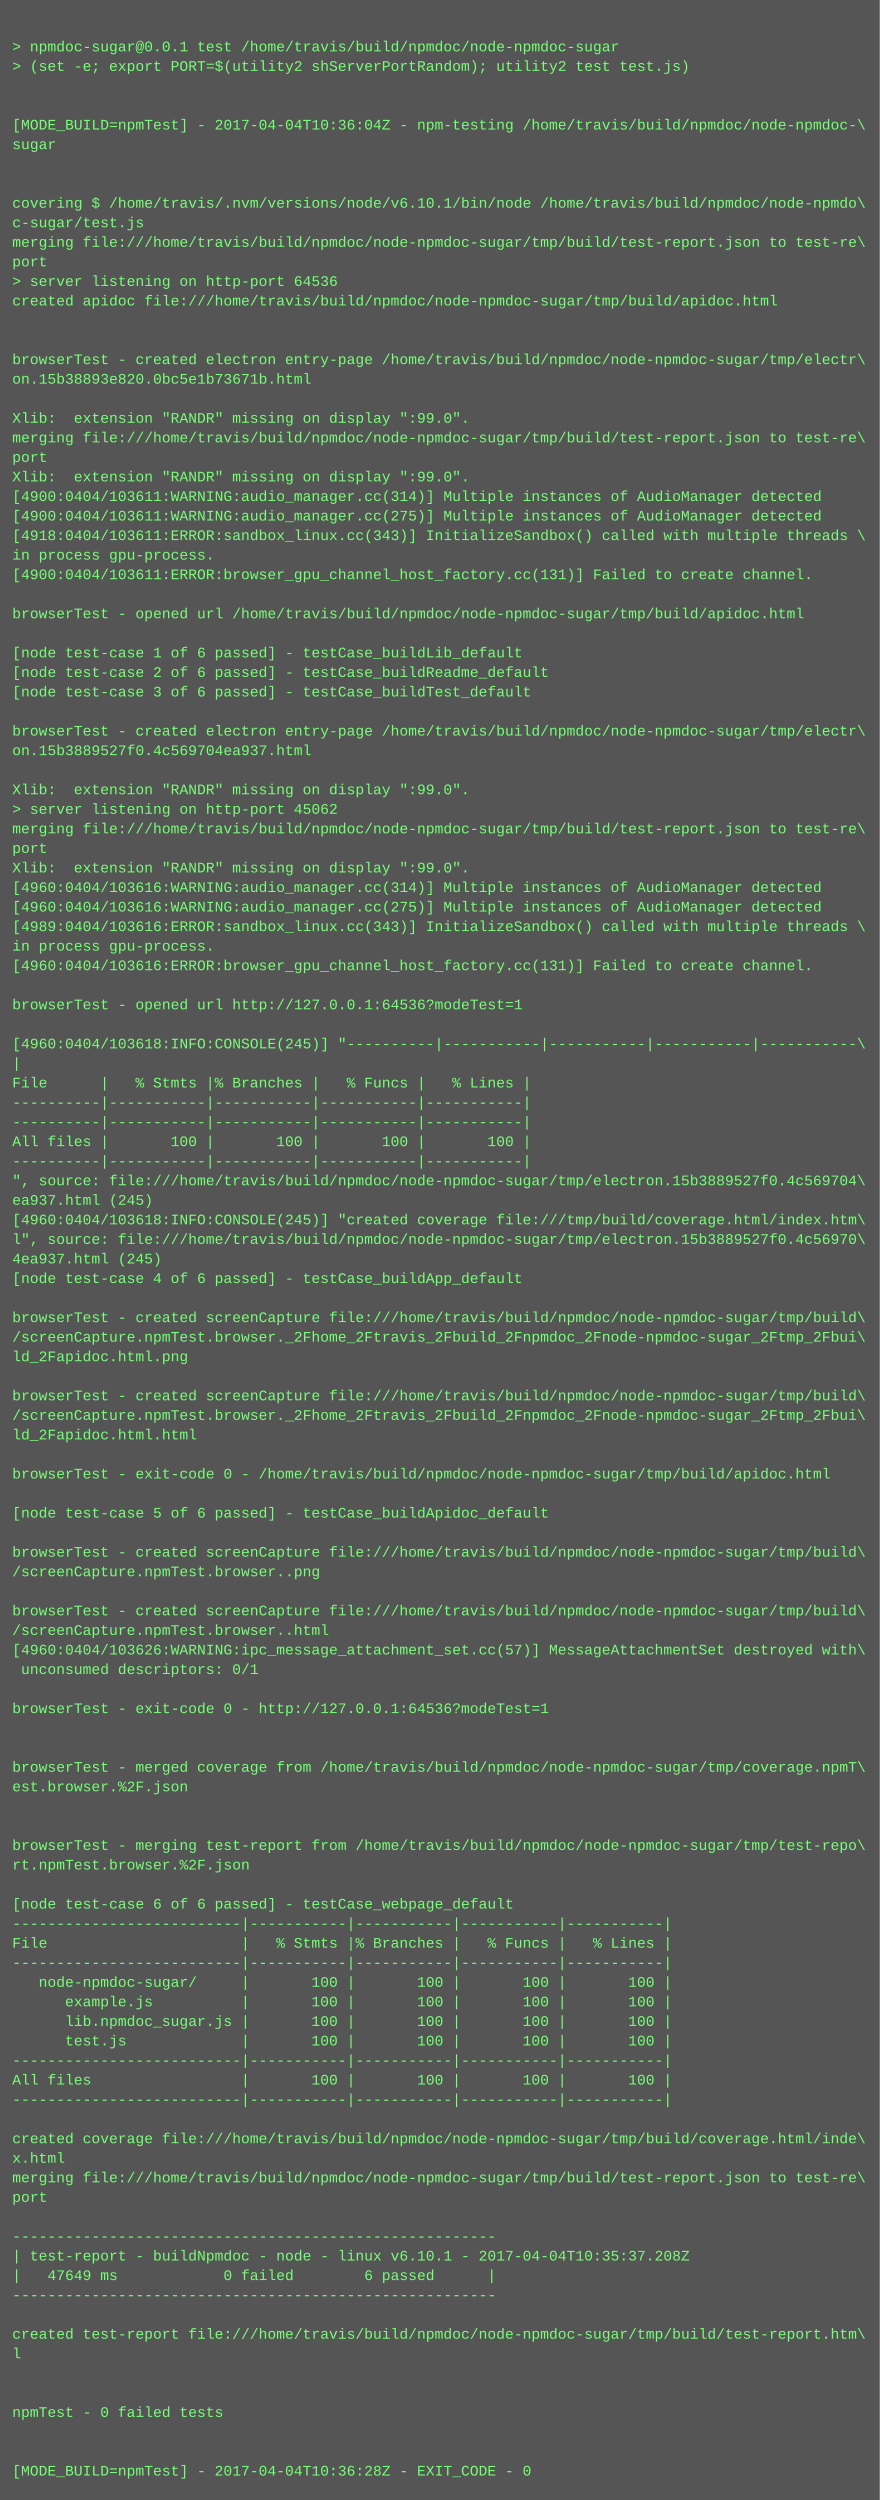
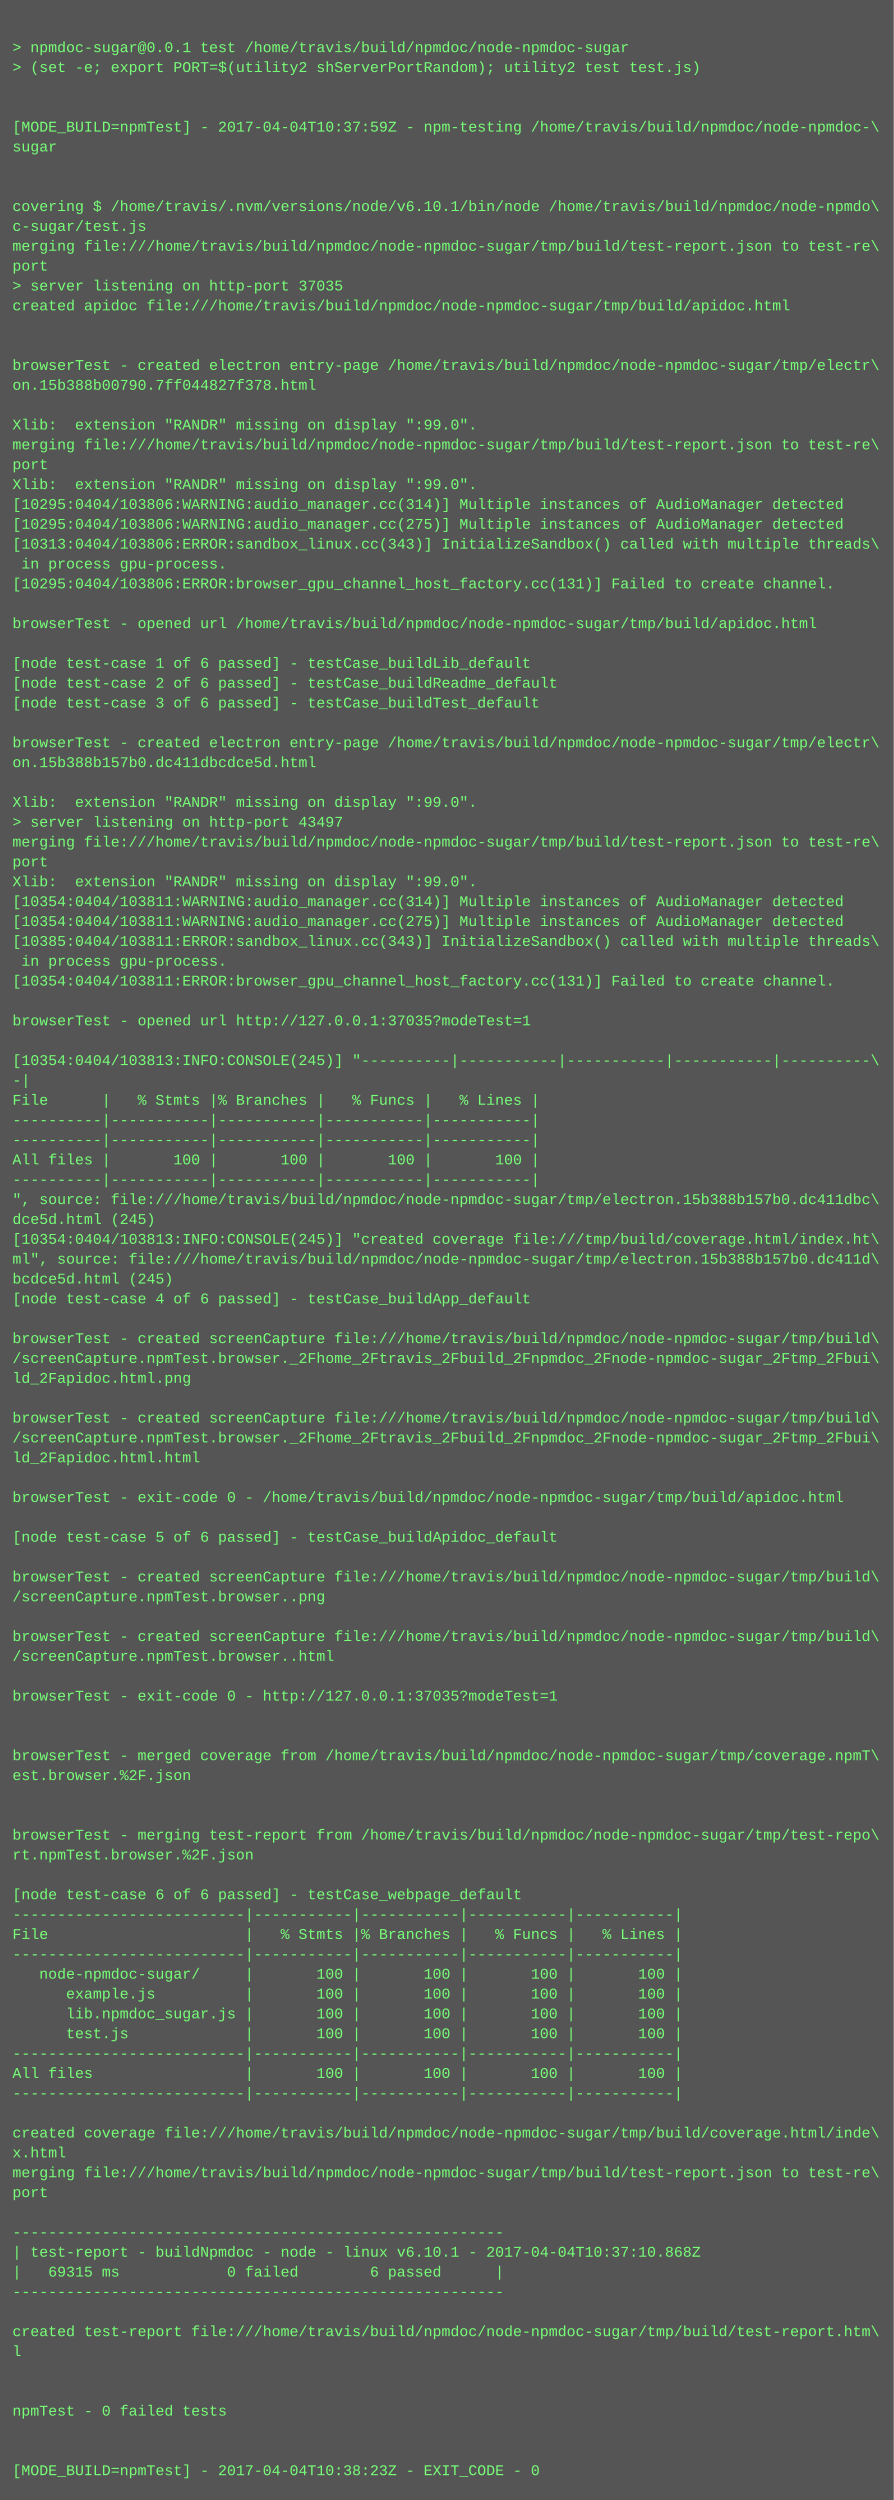
- <svg xmlns="http://www.w3.org/2000/svg" height="2046" width="720">
-   <rect height="2046" fill="#555" width="720" />
+ <svg xmlns="http://www.w3.org/2000/svg" height="2014" width="720">
+   <rect height="2014" fill="#555" width="720" />
  <text fill="#7f7" font-family="Courier New" font-size="12" xml:space="preserve">
    <tspan x="10" y="26" />
    <tspan x="10" y="42">&gt; npmdoc-sugar@0.0.1 test /home/travis/build/npmdoc/node-npmdoc-sugar</tspan>
    <tspan x="10" y="58">&gt; (set -e; export PORT=$(utility2 shServerPortRandom); utility2 test test.js)</tspan>
    <tspan x="10" y="74" />
    <tspan x="10" y="90" />
-     <tspan x="10" y="106">[MODE_BUILD=npmTest] - 2017-04-04T10:36:04Z - npm-testing /home/travis/build/npmdoc/node-npmdoc-\</tspan>
+     <tspan x="10" y="106">[MODE_BUILD=npmTest] - 2017-04-04T10:37:59Z - npm-testing /home/travis/build/npmdoc/node-npmdoc-\</tspan>
    <tspan x="10" y="122">sugar</tspan>
    <tspan x="10" y="138" />
    <tspan x="10" y="154" />
    <tspan x="10" y="170">covering $ /home/travis/.nvm/versions/node/v6.10.1/bin/node /home/travis/build/npmdoc/node-npmdo\</tspan>
    <tspan x="10" y="186">c-sugar/test.js</tspan>
    <tspan x="10" y="202">merging file:///home/travis/build/npmdoc/node-npmdoc-sugar/tmp/build/test-report.json to test-re\</tspan>
    <tspan x="10" y="218">port</tspan>
-     <tspan x="10" y="234">&gt; server listening on http-port 64536</tspan>
+     <tspan x="10" y="234">&gt; server listening on http-port 37035</tspan>
    <tspan x="10" y="250">created apidoc file:///home/travis/build/npmdoc/node-npmdoc-sugar/tmp/build/apidoc.html</tspan>
    <tspan x="10" y="266" />
    <tspan x="10" y="282" />
    <tspan x="10" y="298">browserTest - created electron entry-page /home/travis/build/npmdoc/node-npmdoc-sugar/tmp/electr\</tspan>
-     <tspan x="10" y="314">on.15b38893e820.0bc5e1b73671b.html</tspan>
+     <tspan x="10" y="314">on.15b388b00790.7ff044827f378.html</tspan>
    <tspan x="10" y="330" />
    <tspan x="10" y="346">Xlib:  extension "RANDR" missing on display ":99.0".</tspan>
    <tspan x="10" y="362">merging file:///home/travis/build/npmdoc/node-npmdoc-sugar/tmp/build/test-report.json to test-re\</tspan>
    <tspan x="10" y="378">port</tspan>
    <tspan x="10" y="394">Xlib:  extension "RANDR" missing on display ":99.0".</tspan>
-     <tspan x="10" y="410">[4900:0404/103611:WARNING:audio_manager.cc(314)] Multiple instances of AudioManager detected</tspan>
-     <tspan x="10" y="426">[4900:0404/103611:WARNING:audio_manager.cc(275)] Multiple instances of AudioManager detected</tspan>
-     <tspan x="10" y="442">[4918:0404/103611:ERROR:sandbox_linux.cc(343)] InitializeSandbox() called with multiple threads \</tspan>
-     <tspan x="10" y="458">in process gpu-process. </tspan>
-     <tspan x="10" y="474">[4900:0404/103611:ERROR:browser_gpu_channel_host_factory.cc(131)] Failed to create channel.</tspan>
+     <tspan x="10" y="410">[10295:0404/103806:WARNING:audio_manager.cc(314)] Multiple instances of AudioManager detected</tspan>
+     <tspan x="10" y="426">[10295:0404/103806:WARNING:audio_manager.cc(275)] Multiple instances of AudioManager detected</tspan>
+     <tspan x="10" y="442">[10313:0404/103806:ERROR:sandbox_linux.cc(343)] InitializeSandbox() called with multiple threads\</tspan>
+     <tspan x="10" y="458"> in process gpu-process. </tspan>
+     <tspan x="10" y="474">[10295:0404/103806:ERROR:browser_gpu_channel_host_factory.cc(131)] Failed to create channel.</tspan>
    <tspan x="10" y="490" />
    <tspan x="10" y="506">browserTest - opened url /home/travis/build/npmdoc/node-npmdoc-sugar/tmp/build/apidoc.html</tspan>
    <tspan x="10" y="522" />
    <tspan x="10" y="538">[node test-case 1 of 6 passed] - testCase_buildLib_default</tspan>
    <tspan x="10" y="554">[node test-case 2 of 6 passed] - testCase_buildReadme_default</tspan>
    <tspan x="10" y="570">[node test-case 3 of 6 passed] - testCase_buildTest_default</tspan>
    <tspan x="10" y="586" />
    <tspan x="10" y="602">browserTest - created electron entry-page /home/travis/build/npmdoc/node-npmdoc-sugar/tmp/electr\</tspan>
-     <tspan x="10" y="618">on.15b3889527f0.4c569704ea937.html</tspan>
+     <tspan x="10" y="618">on.15b388b157b0.dc411dbcdce5d.html</tspan>
    <tspan x="10" y="634" />
    <tspan x="10" y="650">Xlib:  extension "RANDR" missing on display ":99.0".</tspan>
-     <tspan x="10" y="666">&gt; server listening on http-port 45062</tspan>
+     <tspan x="10" y="666">&gt; server listening on http-port 43497</tspan>
    <tspan x="10" y="682">merging file:///home/travis/build/npmdoc/node-npmdoc-sugar/tmp/build/test-report.json to test-re\</tspan>
    <tspan x="10" y="698">port</tspan>
    <tspan x="10" y="714">Xlib:  extension "RANDR" missing on display ":99.0".</tspan>
-     <tspan x="10" y="730">[4960:0404/103616:WARNING:audio_manager.cc(314)] Multiple instances of AudioManager detected</tspan>
-     <tspan x="10" y="746">[4960:0404/103616:WARNING:audio_manager.cc(275)] Multiple instances of AudioManager detected</tspan>
-     <tspan x="10" y="762">[4989:0404/103616:ERROR:sandbox_linux.cc(343)] InitializeSandbox() called with multiple threads \</tspan>
-     <tspan x="10" y="778">in process gpu-process. </tspan>
-     <tspan x="10" y="794">[4960:0404/103616:ERROR:browser_gpu_channel_host_factory.cc(131)] Failed to create channel.</tspan>
+     <tspan x="10" y="730">[10354:0404/103811:WARNING:audio_manager.cc(314)] Multiple instances of AudioManager detected</tspan>
+     <tspan x="10" y="746">[10354:0404/103811:WARNING:audio_manager.cc(275)] Multiple instances of AudioManager detected</tspan>
+     <tspan x="10" y="762">[10385:0404/103811:ERROR:sandbox_linux.cc(343)] InitializeSandbox() called with multiple threads\</tspan>
+     <tspan x="10" y="778"> in process gpu-process. </tspan>
+     <tspan x="10" y="794">[10354:0404/103811:ERROR:browser_gpu_channel_host_factory.cc(131)] Failed to create channel.</tspan>
    <tspan x="10" y="810" />
-     <tspan x="10" y="826">browserTest - opened url http://127.0.0.1:64536?modeTest=1</tspan>
+     <tspan x="10" y="826">browserTest - opened url http://127.0.0.1:37035?modeTest=1</tspan>
    <tspan x="10" y="842" />
-     <tspan x="10" y="858">[4960:0404/103618:INFO:CONSOLE(245)] "----------|-----------|-----------|-----------|-----------\</tspan>
-     <tspan x="10" y="874">|</tspan>
+     <tspan x="10" y="858">[10354:0404/103813:INFO:CONSOLE(245)] "----------|-----------|-----------|-----------|----------\</tspan>
+     <tspan x="10" y="874">-|</tspan>
    <tspan x="10" y="890">File      |   % Stmts |% Branches |   % Funcs |   % Lines |</tspan>
    <tspan x="10" y="906">----------|-----------|-----------|-----------|-----------|</tspan>
    <tspan x="10" y="922">----------|-----------|-----------|-----------|-----------|</tspan>
    <tspan x="10" y="938">All files |       100 |       100 |       100 |       100 |</tspan>
    <tspan x="10" y="954">----------|-----------|-----------|-----------|-----------|</tspan>
-     <tspan x="10" y="970">", source: file:///home/travis/build/npmdoc/node-npmdoc-sugar/tmp/electron.15b3889527f0.4c569704\</tspan>
-     <tspan x="10" y="986">ea937.html (245)</tspan>
-     <tspan x="10" y="1002">[4960:0404/103618:INFO:CONSOLE(245)] "created coverage file:///tmp/build/coverage.html/index.htm\</tspan>
-     <tspan x="10" y="1018">l", source: file:///home/travis/build/npmdoc/node-npmdoc-sugar/tmp/electron.15b3889527f0.4c56970\</tspan>
-     <tspan x="10" y="1034">4ea937.html (245)</tspan>
+     <tspan x="10" y="970">", source: file:///home/travis/build/npmdoc/node-npmdoc-sugar/tmp/electron.15b388b157b0.dc411dbc\</tspan>
+     <tspan x="10" y="986">dce5d.html (245)</tspan>
+     <tspan x="10" y="1002">[10354:0404/103813:INFO:CONSOLE(245)] "created coverage file:///tmp/build/coverage.html/index.ht\</tspan>
+     <tspan x="10" y="1018">ml", source: file:///home/travis/build/npmdoc/node-npmdoc-sugar/tmp/electron.15b388b157b0.dc411d\</tspan>
+     <tspan x="10" y="1034">bcdce5d.html (245)</tspan>
    <tspan x="10" y="1050">[node test-case 4 of 6 passed] - testCase_buildApp_default</tspan>
    <tspan x="10" y="1066" />
    <tspan x="10" y="1082">browserTest - created screenCapture file:///home/travis/build/npmdoc/node-npmdoc-sugar/tmp/build\</tspan>
    <tspan x="10" y="1098">/screenCapture.npmTest.browser._2Fhome_2Ftravis_2Fbuild_2Fnpmdoc_2Fnode-npmdoc-sugar_2Ftmp_2Fbui\</tspan>
    <tspan x="10" y="1114">ld_2Fapidoc.html.png</tspan>
    <tspan x="10" y="1130" />
    <tspan x="10" y="1146">browserTest - created screenCapture file:///home/travis/build/npmdoc/node-npmdoc-sugar/tmp/build\</tspan>
    <tspan x="10" y="1162">/screenCapture.npmTest.browser._2Fhome_2Ftravis_2Fbuild_2Fnpmdoc_2Fnode-npmdoc-sugar_2Ftmp_2Fbui\</tspan>
    <tspan x="10" y="1178">ld_2Fapidoc.html.html</tspan>
    <tspan x="10" y="1194" />
    <tspan x="10" y="1210">browserTest - exit-code 0 - /home/travis/build/npmdoc/node-npmdoc-sugar/tmp/build/apidoc.html</tspan>
    <tspan x="10" y="1226" />
    <tspan x="10" y="1242">[node test-case 5 of 6 passed] - testCase_buildApidoc_default</tspan>
    <tspan x="10" y="1258" />
    <tspan x="10" y="1274">browserTest - created screenCapture file:///home/travis/build/npmdoc/node-npmdoc-sugar/tmp/build\</tspan>
    <tspan x="10" y="1290">/screenCapture.npmTest.browser..png</tspan>
    <tspan x="10" y="1306" />
    <tspan x="10" y="1322">browserTest - created screenCapture file:///home/travis/build/npmdoc/node-npmdoc-sugar/tmp/build\</tspan>
    <tspan x="10" y="1338">/screenCapture.npmTest.browser..html</tspan>
-     <tspan x="10" y="1354">[4960:0404/103626:WARNING:ipc_message_attachment_set.cc(57)] MessageAttachmentSet destroyed with\</tspan>
-     <tspan x="10" y="1370"> unconsumed descriptors: 0/1</tspan>
+     <tspan x="10" y="1354" />
+     <tspan x="10" y="1370">browserTest - exit-code 0 - http://127.0.0.1:37035?modeTest=1</tspan>
    <tspan x="10" y="1386" />
-     <tspan x="10" y="1402">browserTest - exit-code 0 - http://127.0.0.1:64536?modeTest=1</tspan>
-     <tspan x="10" y="1418" />
-     <tspan x="10" y="1434" />
-     <tspan x="10" y="1450">browserTest - merged coverage from /home/travis/build/npmdoc/node-npmdoc-sugar/tmp/coverage.npmT\</tspan>
-     <tspan x="10" y="1466">est.browser.%2F.json</tspan>
-     <tspan x="10" y="1482" />
-     <tspan x="10" y="1498" />
-     <tspan x="10" y="1514">browserTest - merging test-report from /home/travis/build/npmdoc/node-npmdoc-sugar/tmp/test-repo\</tspan>
-     <tspan x="10" y="1530">rt.npmTest.browser.%2F.json</tspan>
-     <tspan x="10" y="1546" />
-     <tspan x="10" y="1562">[node test-case 6 of 6 passed] - testCase_webpage_default</tspan>
+     <tspan x="10" y="1402" />
+     <tspan x="10" y="1418">browserTest - merged coverage from /home/travis/build/npmdoc/node-npmdoc-sugar/tmp/coverage.npmT\</tspan>
+     <tspan x="10" y="1434">est.browser.%2F.json</tspan>
+     <tspan x="10" y="1450" />
+     <tspan x="10" y="1466" />
+     <tspan x="10" y="1482">browserTest - merging test-report from /home/travis/build/npmdoc/node-npmdoc-sugar/tmp/test-repo\</tspan>
+     <tspan x="10" y="1498">rt.npmTest.browser.%2F.json</tspan>
+     <tspan x="10" y="1514" />
+     <tspan x="10" y="1530">[node test-case 6 of 6 passed] - testCase_webpage_default</tspan>
+     <tspan x="10" y="1546">--------------------------|-----------|-----------|-----------|-----------|</tspan>
+     <tspan x="10" y="1562">File                      |   % Stmts |% Branches |   % Funcs |   % Lines |</tspan>
    <tspan x="10" y="1578">--------------------------|-----------|-----------|-----------|-----------|</tspan>
-     <tspan x="10" y="1594">File                      |   % Stmts |% Branches |   % Funcs |   % Lines |</tspan>
-     <tspan x="10" y="1610">--------------------------|-----------|-----------|-----------|-----------|</tspan>
-     <tspan x="10" y="1626">   node-npmdoc-sugar/     |       100 |       100 |       100 |       100 |</tspan>
-     <tspan x="10" y="1642">      example.js          |       100 |       100 |       100 |       100 |</tspan>
-     <tspan x="10" y="1658">      lib.npmdoc_sugar.js |       100 |       100 |       100 |       100 |</tspan>
-     <tspan x="10" y="1674">      test.js             |       100 |       100 |       100 |       100 |</tspan>
+     <tspan x="10" y="1594">   node-npmdoc-sugar/     |       100 |       100 |       100 |       100 |</tspan>
+     <tspan x="10" y="1610">      example.js          |       100 |       100 |       100 |       100 |</tspan>
+     <tspan x="10" y="1626">      lib.npmdoc_sugar.js |       100 |       100 |       100 |       100 |</tspan>
+     <tspan x="10" y="1642">      test.js             |       100 |       100 |       100 |       100 |</tspan>
+     <tspan x="10" y="1658">--------------------------|-----------|-----------|-----------|-----------|</tspan>
+     <tspan x="10" y="1674">All files                 |       100 |       100 |       100 |       100 |</tspan>
    <tspan x="10" y="1690">--------------------------|-----------|-----------|-----------|-----------|</tspan>
-     <tspan x="10" y="1706">All files                 |       100 |       100 |       100 |       100 |</tspan>
-     <tspan x="10" y="1722">--------------------------|-----------|-----------|-----------|-----------|</tspan>
-     <tspan x="10" y="1738" />
-     <tspan x="10" y="1754">created coverage file:///home/travis/build/npmdoc/node-npmdoc-sugar/tmp/build/coverage.html/inde\</tspan>
-     <tspan x="10" y="1770">x.html</tspan>
-     <tspan x="10" y="1786">merging file:///home/travis/build/npmdoc/node-npmdoc-sugar/tmp/build/test-report.json to test-re\</tspan>
-     <tspan x="10" y="1802">port</tspan>
-     <tspan x="10" y="1818" />
-     <tspan x="10" y="1834">-------------------------------------------------------</tspan>
-     <tspan x="10" y="1850">| test-report - buildNpmdoc - node - linux v6.10.1 - 2017-04-04T10:35:37.208Z</tspan>
-     <tspan x="10" y="1866">|   47649 ms            0 failed        6 passed      |</tspan>
-     <tspan x="10" y="1882">-------------------------------------------------------</tspan>
-     <tspan x="10" y="1898" />
-     <tspan x="10" y="1914">created test-report file:///home/travis/build/npmdoc/node-npmdoc-sugar/tmp/build/test-report.htm\</tspan>
-     <tspan x="10" y="1930">l</tspan>
-     <tspan x="10" y="1946" />
+     <tspan x="10" y="1706" />
+     <tspan x="10" y="1722">created coverage file:///home/travis/build/npmdoc/node-npmdoc-sugar/tmp/build/coverage.html/inde\</tspan>
+     <tspan x="10" y="1738">x.html</tspan>
+     <tspan x="10" y="1754">merging file:///home/travis/build/npmdoc/node-npmdoc-sugar/tmp/build/test-report.json to test-re\</tspan>
+     <tspan x="10" y="1770">port</tspan>
+     <tspan x="10" y="1786" />
+     <tspan x="10" y="1802">-------------------------------------------------------</tspan>
+     <tspan x="10" y="1818">| test-report - buildNpmdoc - node - linux v6.10.1 - 2017-04-04T10:37:10.868Z</tspan>
+     <tspan x="10" y="1834">|   69315 ms            0 failed        6 passed      |</tspan>
+     <tspan x="10" y="1850">-------------------------------------------------------</tspan>
+     <tspan x="10" y="1866" />
+     <tspan x="10" y="1882">created test-report file:///home/travis/build/npmdoc/node-npmdoc-sugar/tmp/build/test-report.htm\</tspan>
+     <tspan x="10" y="1898">l</tspan>
+     <tspan x="10" y="1914" />
+     <tspan x="10" y="1930" />
+     <tspan x="10" y="1946">npmTest - 0 failed tests</tspan>
    <tspan x="10" y="1962" />
-     <tspan x="10" y="1978">npmTest - 0 failed tests</tspan>
-     <tspan x="10" y="1994" />
-     <tspan x="10" y="2010" />
-     <tspan x="10" y="2026">[MODE_BUILD=npmTest] - 2017-04-04T10:36:28Z - EXIT_CODE - 0</tspan>
+     <tspan x="10" y="1978" />
+     <tspan x="10" y="1994">[MODE_BUILD=npmTest] - 2017-04-04T10:38:23Z - EXIT_CODE - 0</tspan>
  </text>
</svg>
